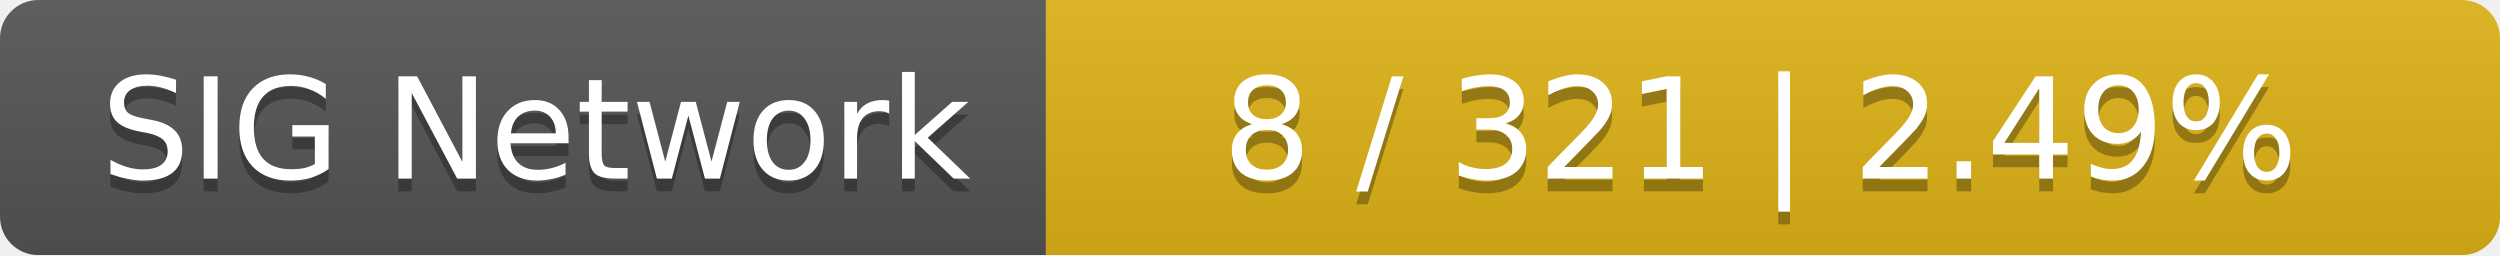
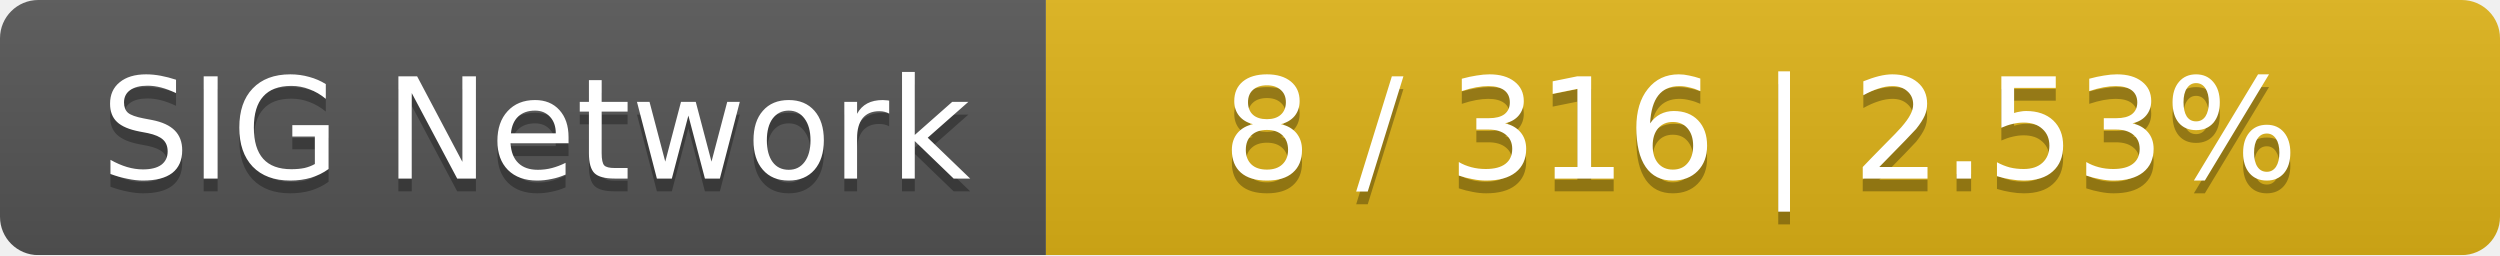
<svg xmlns="http://www.w3.org/2000/svg" width="196" height="20">
  <linearGradient id="smooth" x2="0" y2="100%">
    <stop offset="0" stop-color="#bbb" stop-opacity=".1" />
    <stop offset="1" stop-opacity=".1" />
  </linearGradient>
  <mask id="round">
    <rect width="196" height="20" rx="3" fill="#fff" />
  </mask>
  <g mask="url(#round)">
    <rect width="82" height="20" fill="#555" />
    <rect x="82" width="114" height="20" fill="#dfb317" />
    <rect width="196" height="20" fill="url(#smooth)" />
  </g>
  <g fill="#fff" text-anchor="middle" font-family="DejaVu Sans,Verdana,Geneva,sans-serif" font-size="11">
    <text x="42" y="15" fill="#010101" fill-opacity=".3">SIG Network</text>
    <text x="42" y="14">SIG Network</text>
-     <text x="138" y="15" fill="#010101" fill-opacity=".3">8 / 321    |    2.49%</text>
-     <text x="138" y="14">8 / 321    |    2.49%</text>
+     <text x="138" y="15" fill="#010101" fill-opacity=".3">8 / 316    |    2.53%</text>
+     <text x="138" y="14">8 / 316    |    2.53%</text>
  </g>
</svg>
